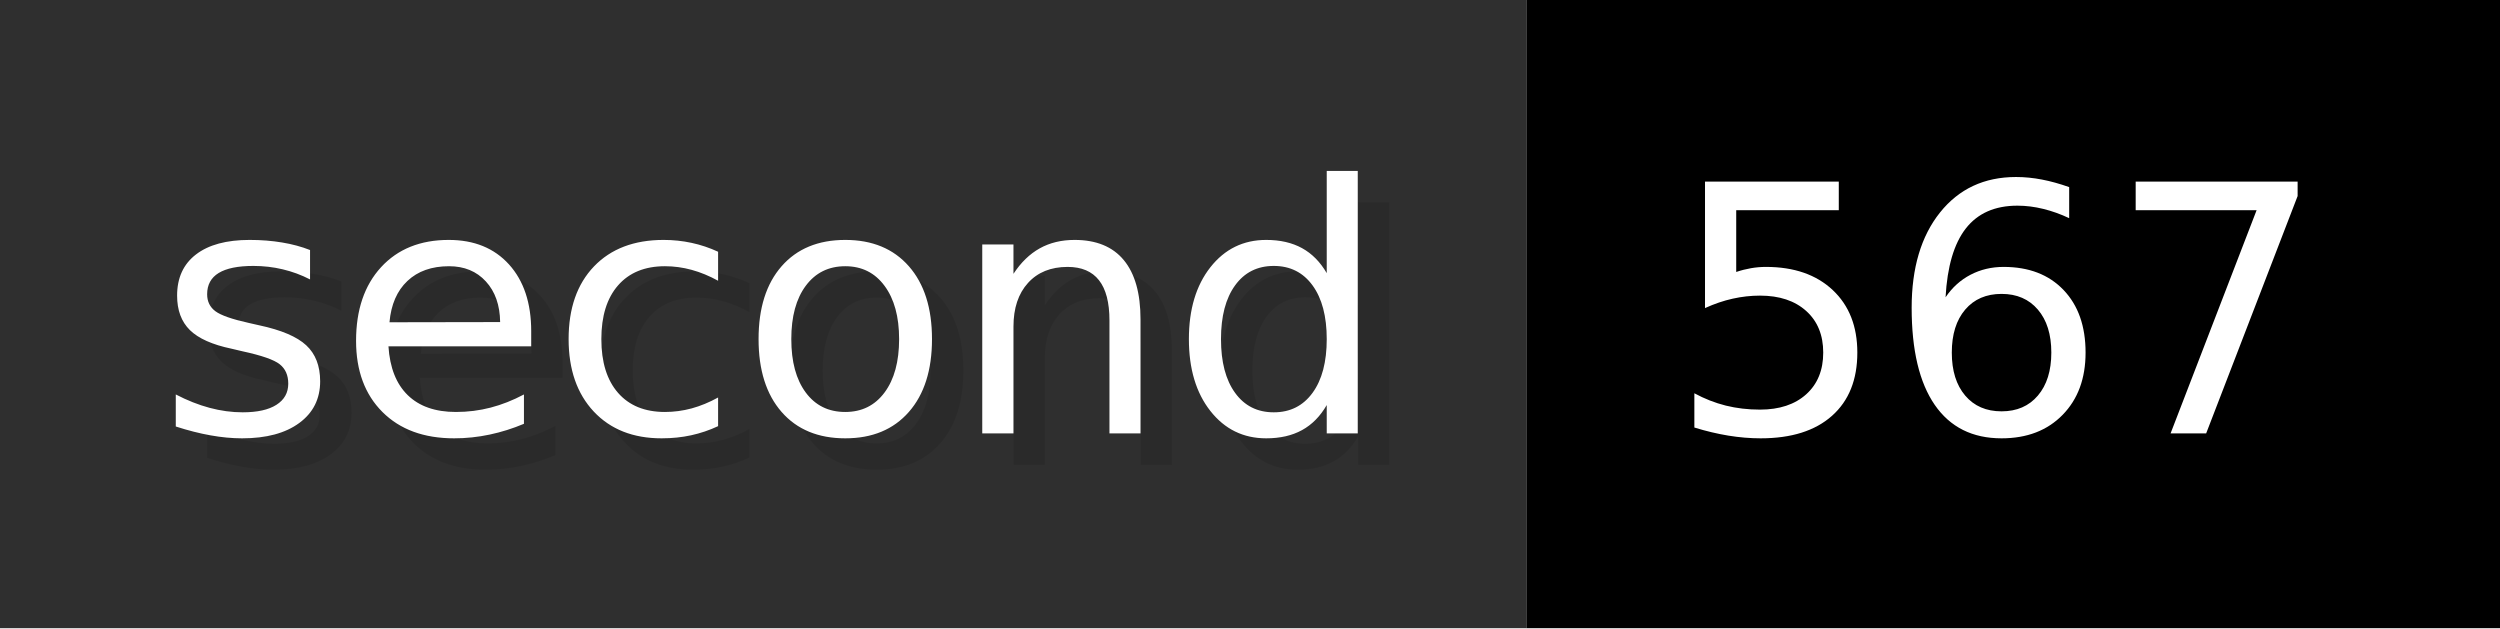
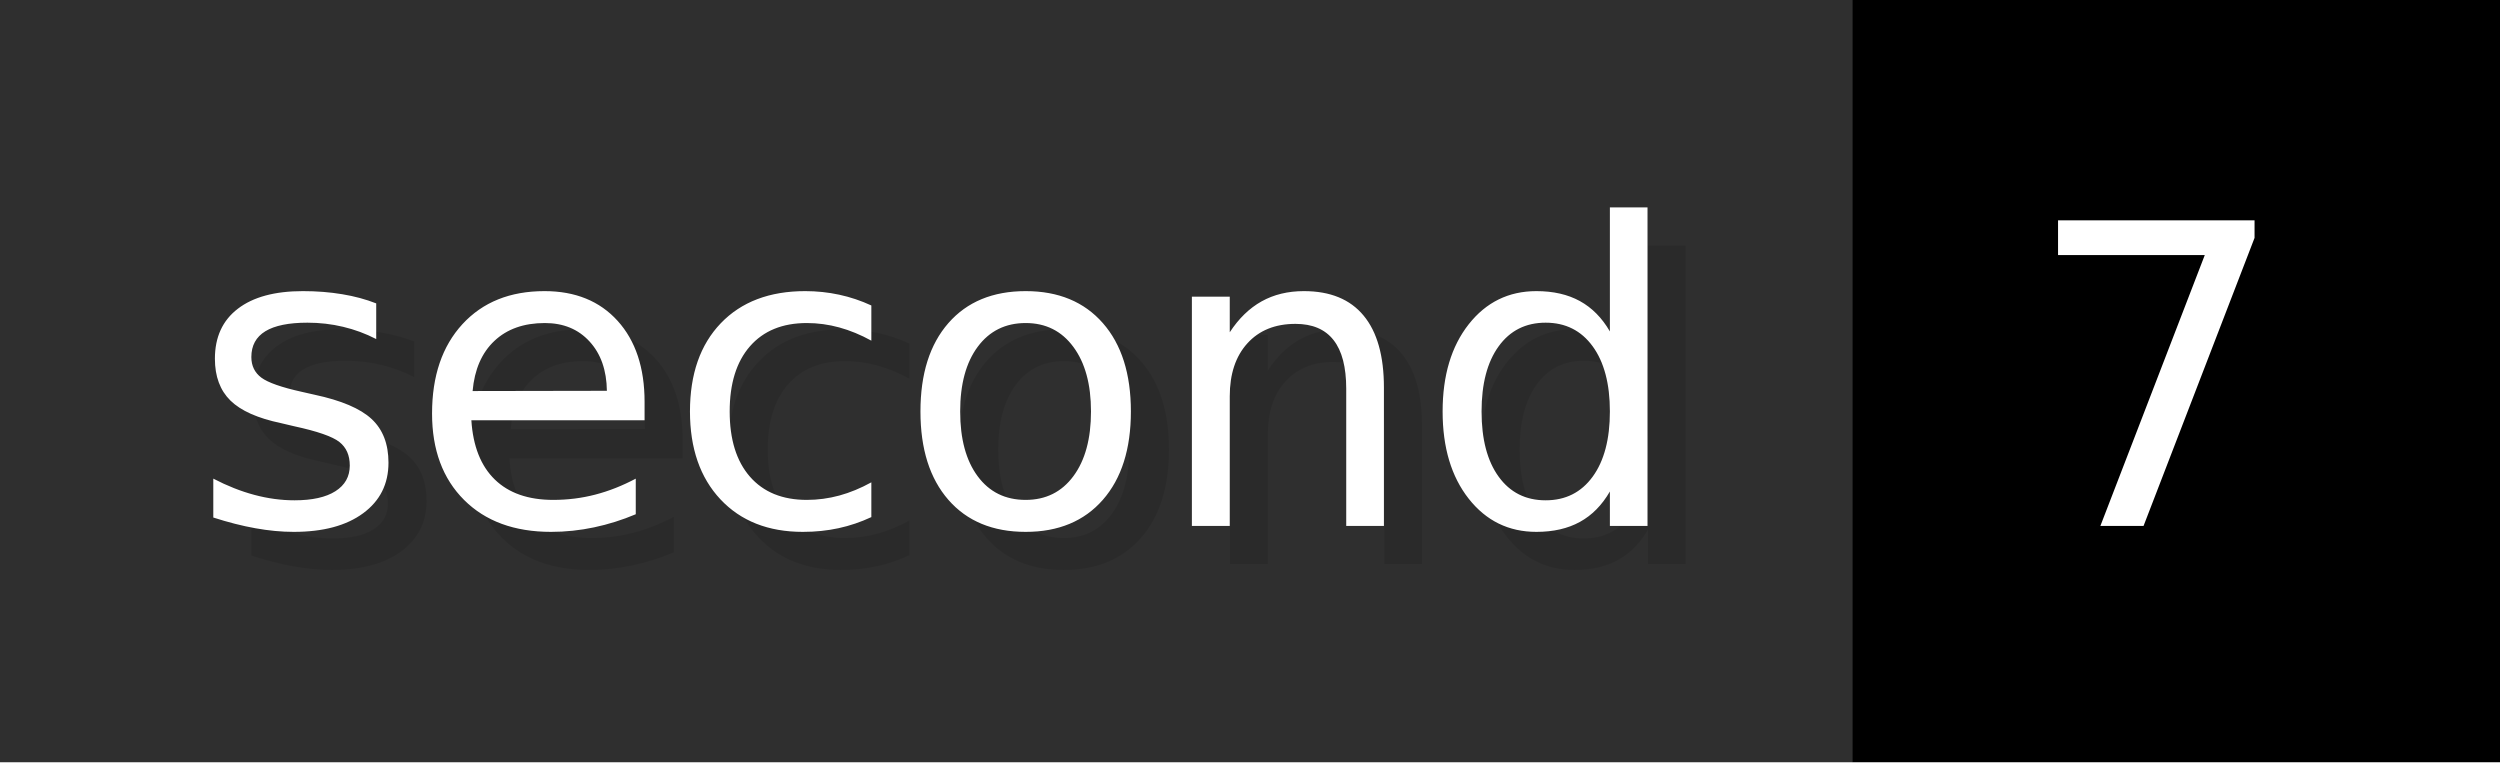
- <svg xmlns="http://www.w3.org/2000/svg" width="79.6" height="20" viewBox="0 0 796 200" role="img" aria-label="second: 567">
+ <svg xmlns="http://www.w3.org/2000/svg" width="65.6" height="20" viewBox="0 0 656 200" role="img" aria-label="second: 7">
  <g>
    <rect fill="#2F2F2F" width="486" height="200" />
-     <rect fill="#" x="486" width="310" height="200" />
+     <rect fill="#" x="486" width="170" height="200" />
  </g>
  <g aria-hidden="true" fill="#fff" text-anchor="start" font-family="Verdana,DejaVu Sans,sans-serif" font-size="110">
    <text x="60" y="148" textLength="386" fill="#000" opacity="0.1">second</text>
    <text x="50" y="138" textLength="386">second</text>
-     <text x="541" y="148" textLength="210" fill="#000" opacity="0.1">567</text>
-     <text x="531" y="138" textLength="210">567</text>
+     <text x="541" y="148" textLength="70" fill="#000" opacity="0.1">7</text>
+     <text x="531" y="138" textLength="70">7</text>
  </g>
</svg>
